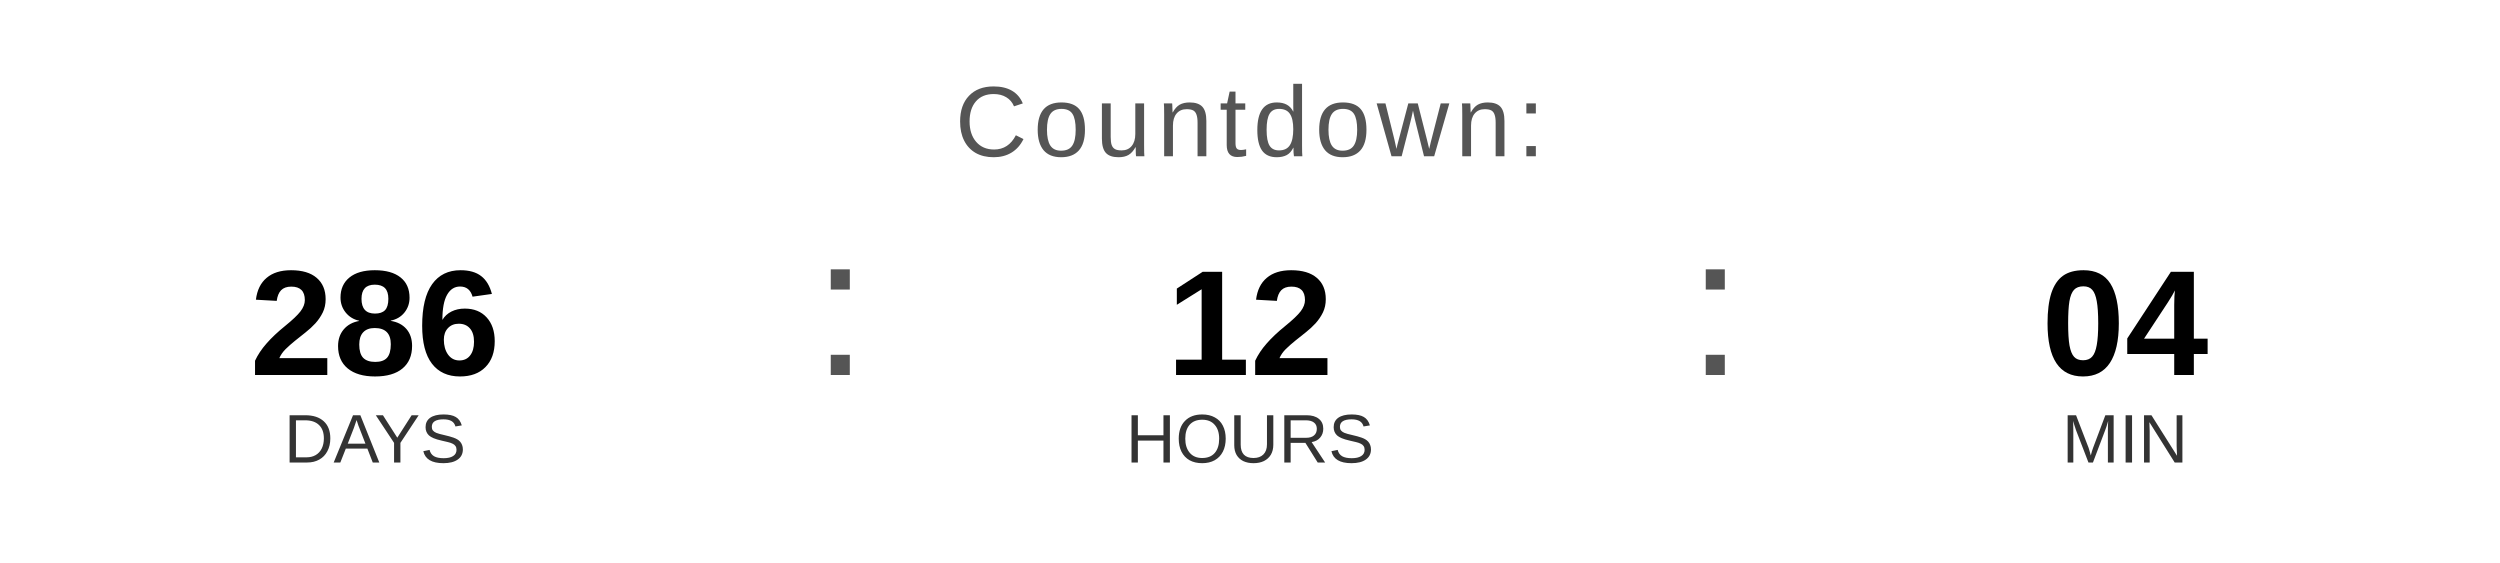
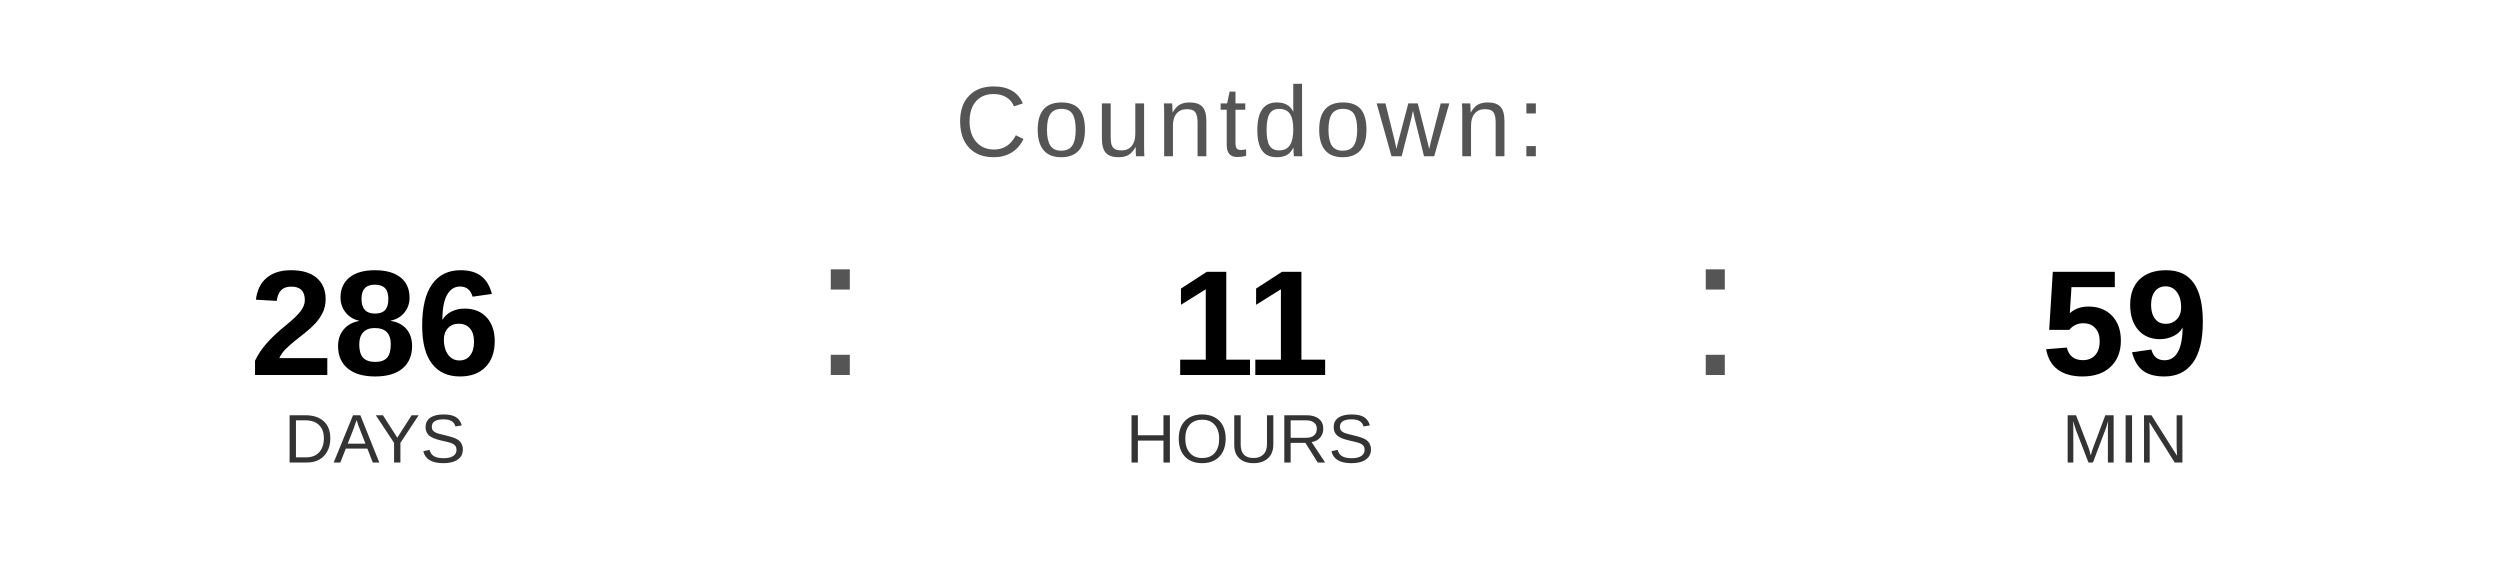
<svg xmlns="http://www.w3.org/2000/svg" width="400" height="90" viewBox="0 0 400 90">
  <text x="200" y="25" font-family="Arial, Helvetica, sans-serif" font-size="16" fill="#555555" text-anchor="middle" letter-spacing="1">
    Countdown:
  </text>
  <text x="60" y="60" font-family="Arial, Helvetica, sans-serif" font-size="24" font-weight="bold" fill="#000000" text-anchor="middle">286</text>
  <text x="60" y="74" font-family="Arial, Helvetica, sans-serif" font-size="11" fill="#333333" text-anchor="middle">DAYS</text>
  <text x="130" y="60" font-family="Arial, sans-serif" font-size="32" fill="#555555">:</text>
-   <text x="200" y="60" font-family="Arial, Helvetica, sans-serif" font-size="24" font-weight="bold" fill="#000000" text-anchor="middle">12</text>
+   <text x="200" y="60" font-family="Arial, Helvetica, sans-serif" font-size="24" font-weight="bold" fill="#000000" text-anchor="middle">11</text>
  <text x="200" y="74" font-family="Arial, Helvetica, sans-serif" font-size="11" fill="#333333" text-anchor="middle">HOURS</text>
  <text x="270" y="60" font-family="Arial, sans-serif" font-size="32" fill="#555555">:</text>
-   <text x="340" y="60" font-family="Arial, Helvetica, sans-serif" font-size="24" font-weight="bold" fill="#000000" text-anchor="middle">04</text>
+   <text x="340" y="60" font-family="Arial, Helvetica, sans-serif" font-size="24" font-weight="bold" fill="#000000" text-anchor="middle">59</text>
  <text x="340" y="74" font-family="Arial, Helvetica, sans-serif" font-size="11" fill="#333333" text-anchor="middle">MIN</text>
</svg>
